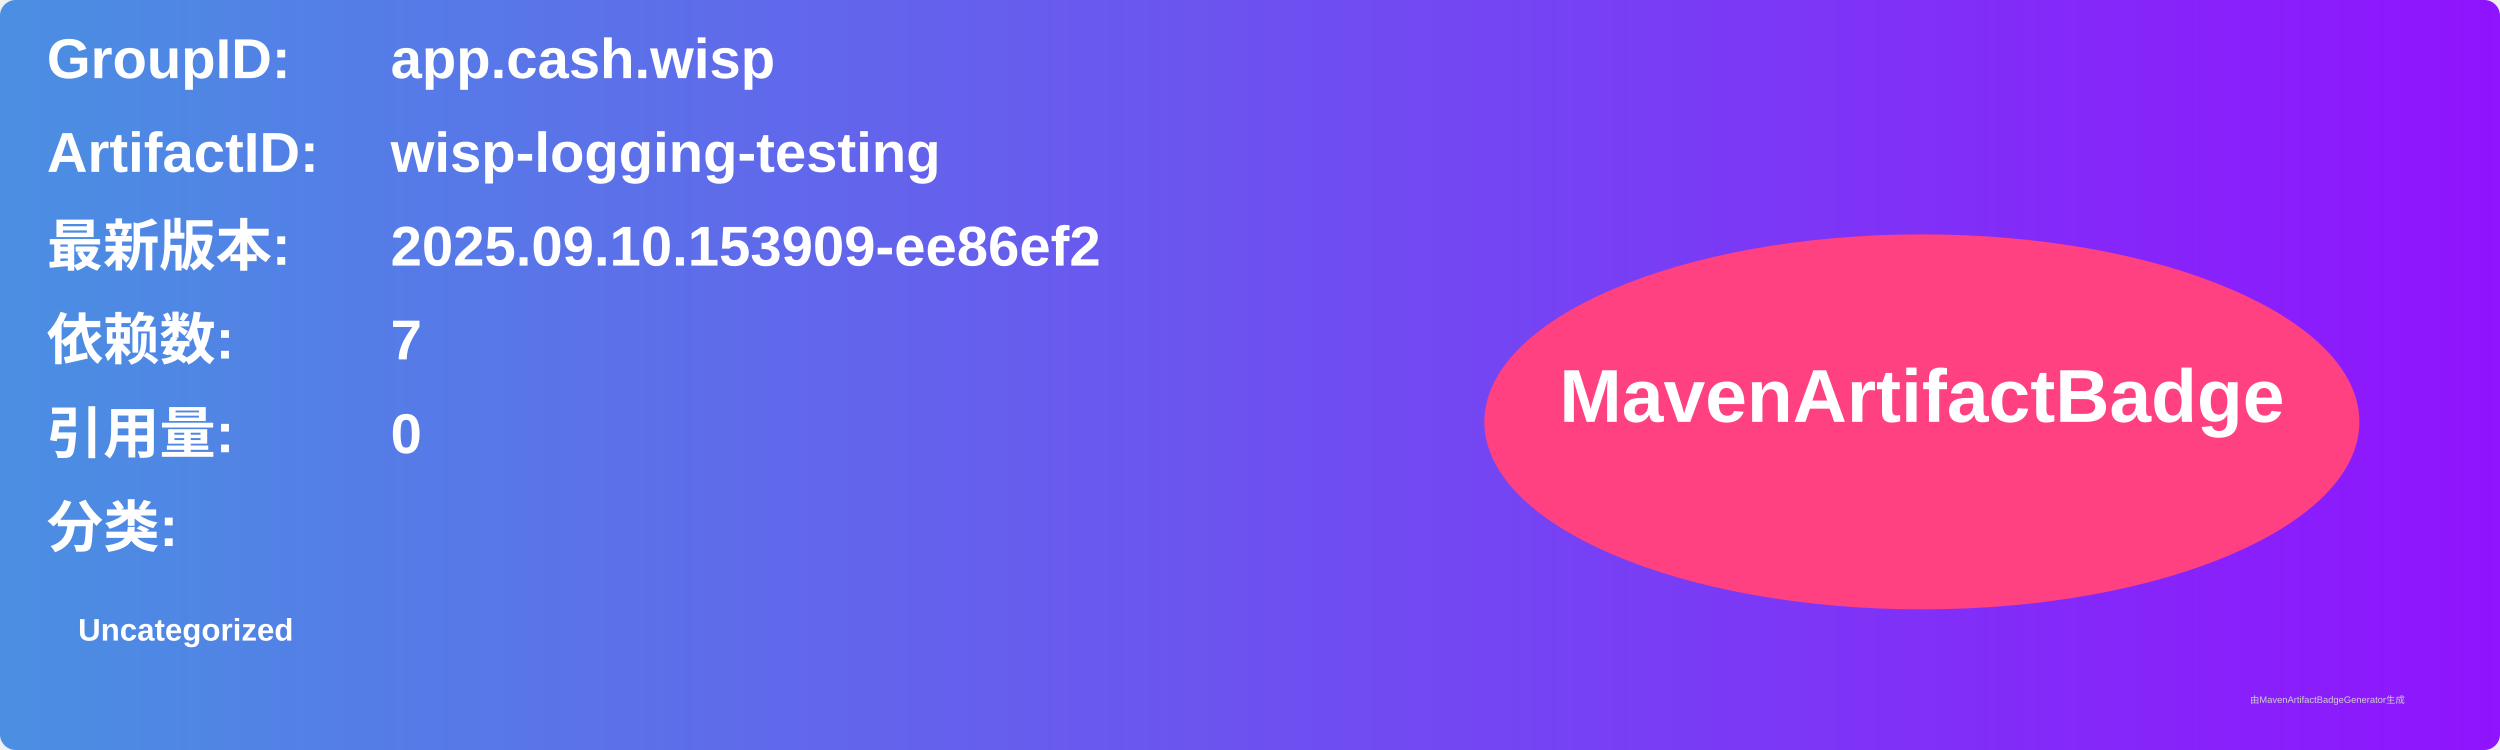
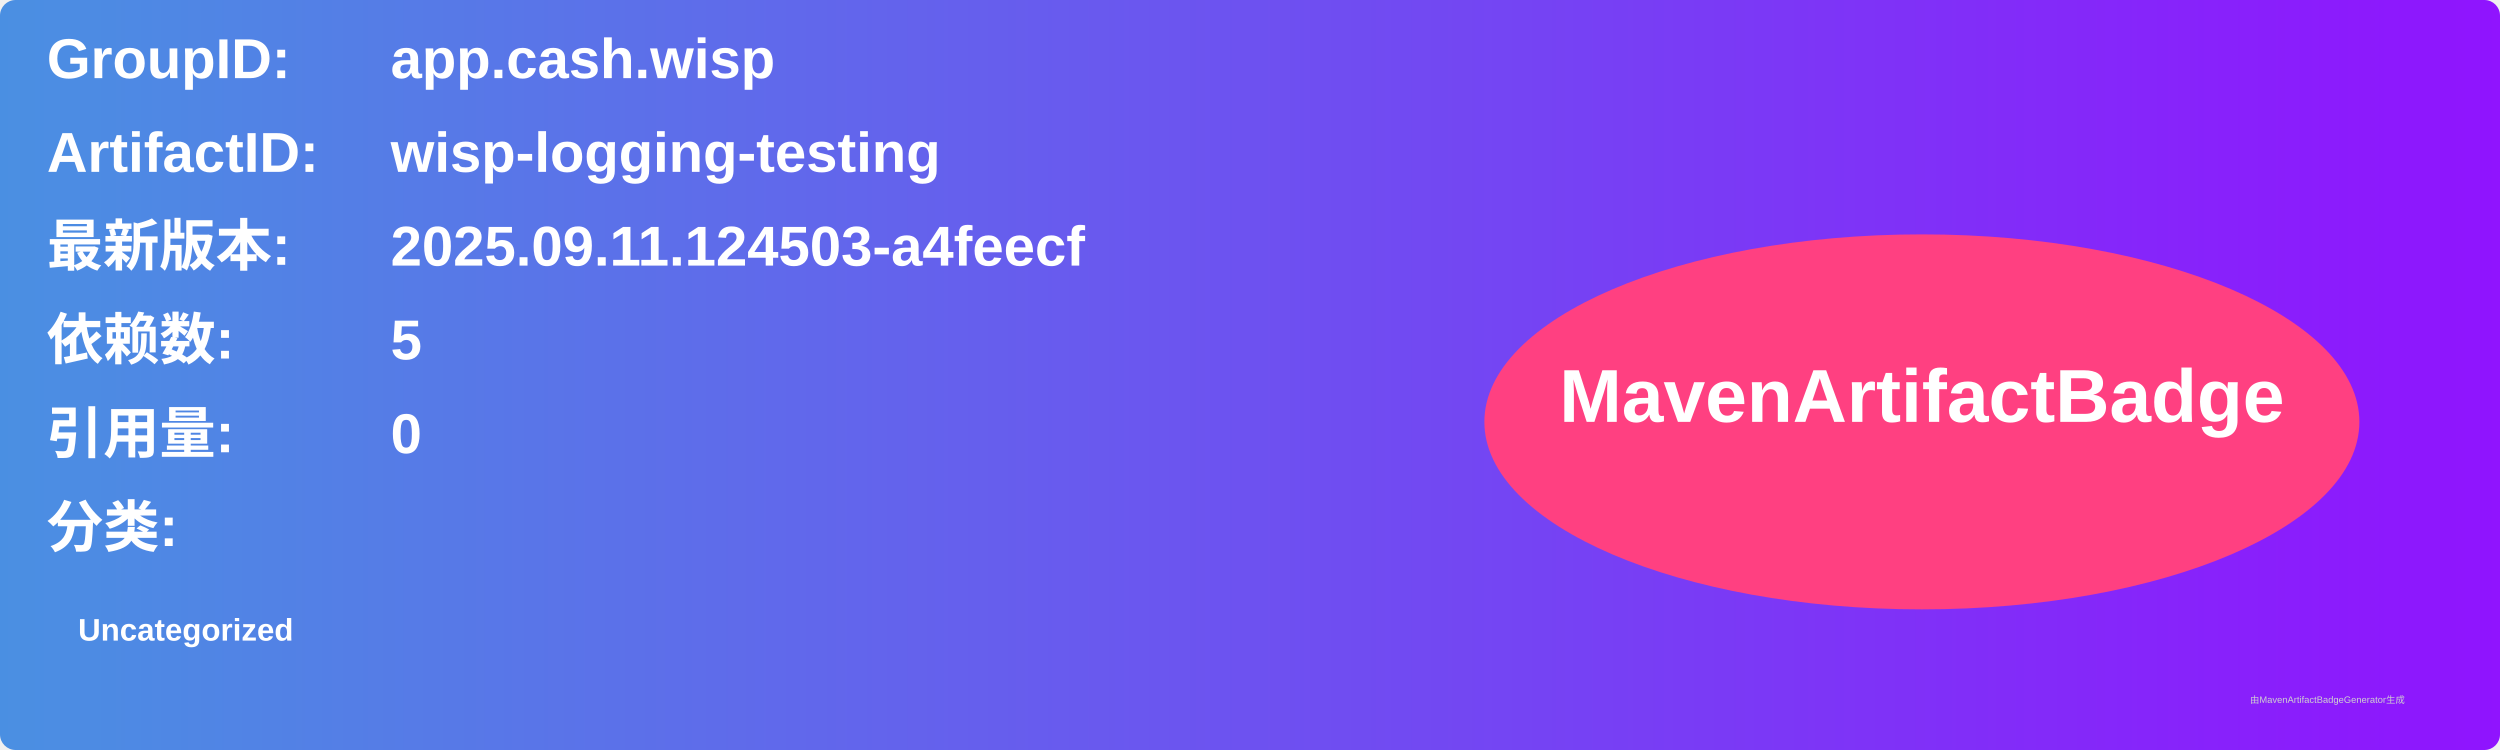
<svg xmlns="http://www.w3.org/2000/svg" width="800" height="240" viewBox="0 0 800 240">
  <linearGradient id="grad" x1="0%" y1="0%" x2="100%" y2="0%">
    <stop offset="0%" stop-color="#4a90e2" />
    <stop offset="100%" stop-color="#9013fe" />
  </linearGradient>
  <rect width="100%" height="100%" rx="5" ry="5" fill="url(#grad)" />
  <g transform="translate(15, 15)">
    <text x="0" y="10" font-family="Arial" font-size="18" fill="white" font-weight="bold" width="260">GroupID:</text>
    <text x="110" y="10" font-family="Arial" font-size="18" fill="white" font-weight="bold" width="460">app.cash.wisp</text>
    <text x="0" y="40" font-family="Arial" font-size="18" fill="white" font-weight="bold" width="260">ArtifactID:</text>
    <text x="110" y="40" font-family="Arial" font-size="18" fill="white" font-weight="bold" width="460">wisp-logging-testing</text>
    <text x="0" y="70" font-family="Arial" font-size="18" fill="white" font-weight="bold">最新版本:</text>
    <text x="110" y="70" font-family="Arial" font-size="18" fill="white" font-weight="bold">
-       <tspan font-weight="bold">2025.09.10.153909-ee86ef2</tspan>
+       <tspan font-weight="bold">2025.09.11.124503-a4feecf</tspan>
    </text>
    <text x="0" y="100" font-family="Arial" font-size="18" fill="white" font-weight="bold">依赖数: </text>
    <text x="110" y="100" font-family="Arial" font-size="18" fill="white">
-       <tspan font-weight="bold">7</tspan>
+       <tspan font-weight="bold">5</tspan>
    </text>
    <text x="0" y="130" font-family="Arial" font-size="18" fill="white" font-weight="bold">引用量: </text>
    <text x="110" y="130" font-family="Arial" font-size="18" fill="white">
      <tspan font-weight="bold">0</tspan>
    </text>
    <text x="0" y="160" font-family="Arial" font-size="18" fill="white" font-weight="bold">分类:</text>
    <text x="10" y="190" font-family="Arial" font-size="10" fill="white">
      <tspan font-weight="bold">Uncategorized</tspan>
    </text>
    <ellipse cx="600" cy="120" rx="140" ry="60" fill="#ff4081" />
    <text x="600" y="120" text-anchor="middle" font-family="Arial" font-size="24" fill="white" font-weight="bold">MavenArtifactBadge</text>
  </g>
  <text x="720" y="225" font-family="Arial" font-size="3" fill="#d0d0d0">由MavenArtifactBadgeGenerator生成</text>
</svg>
